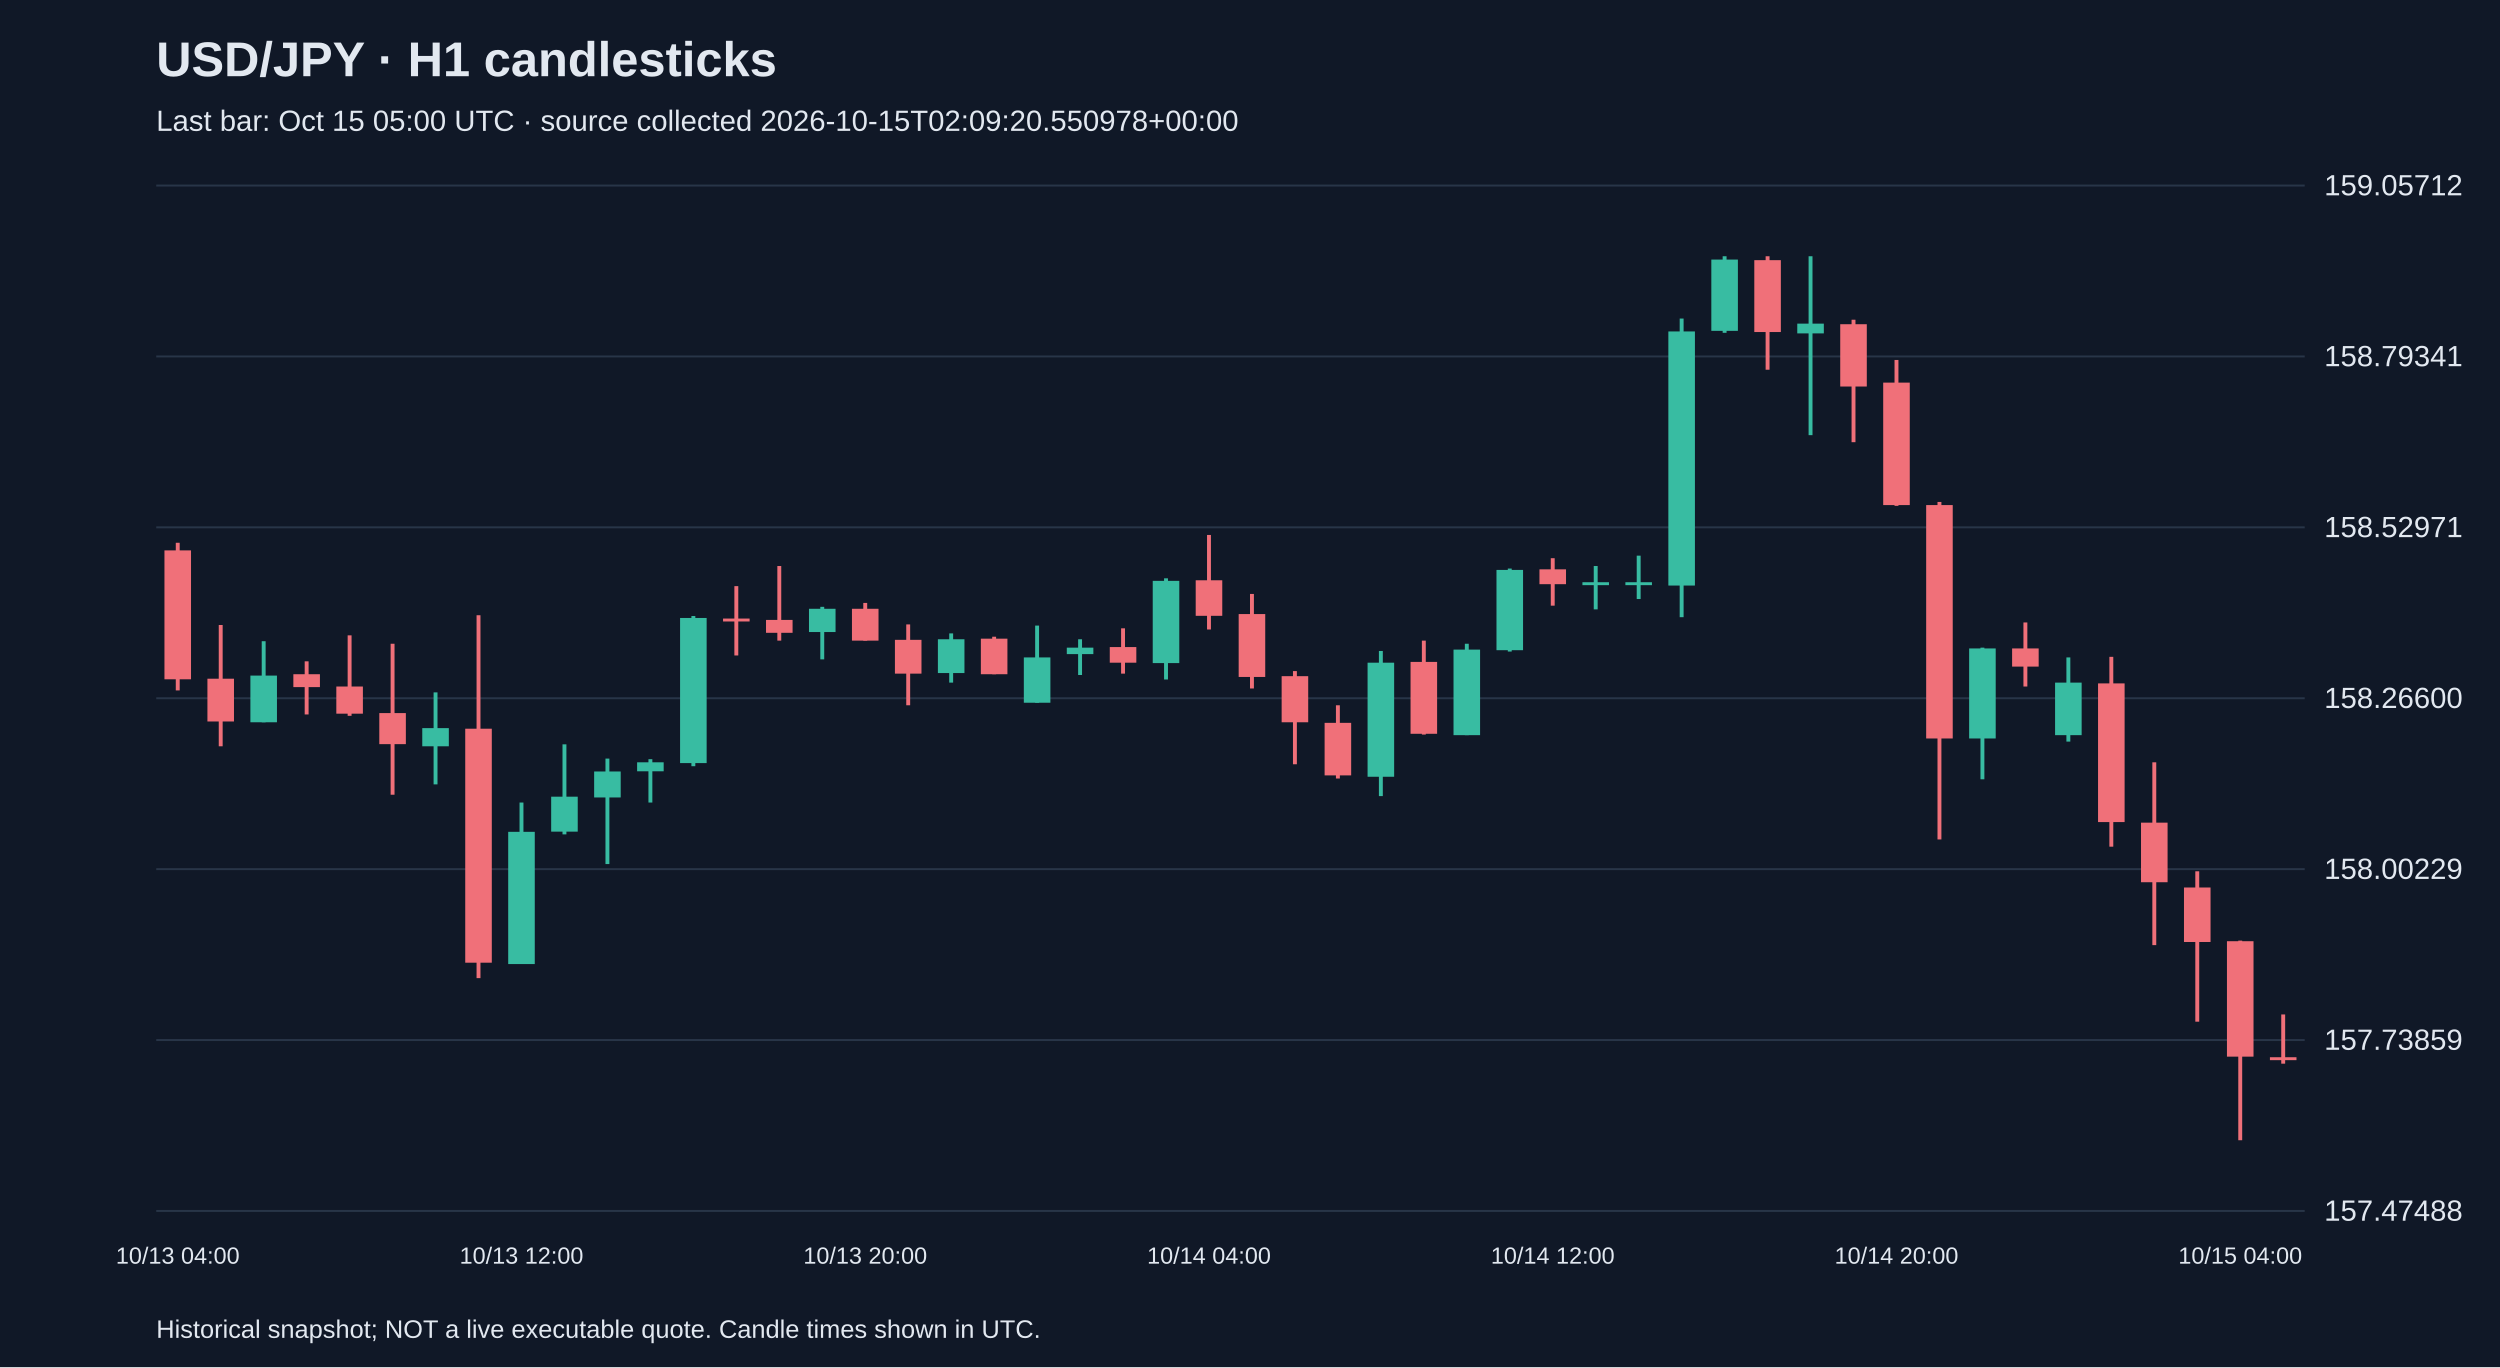
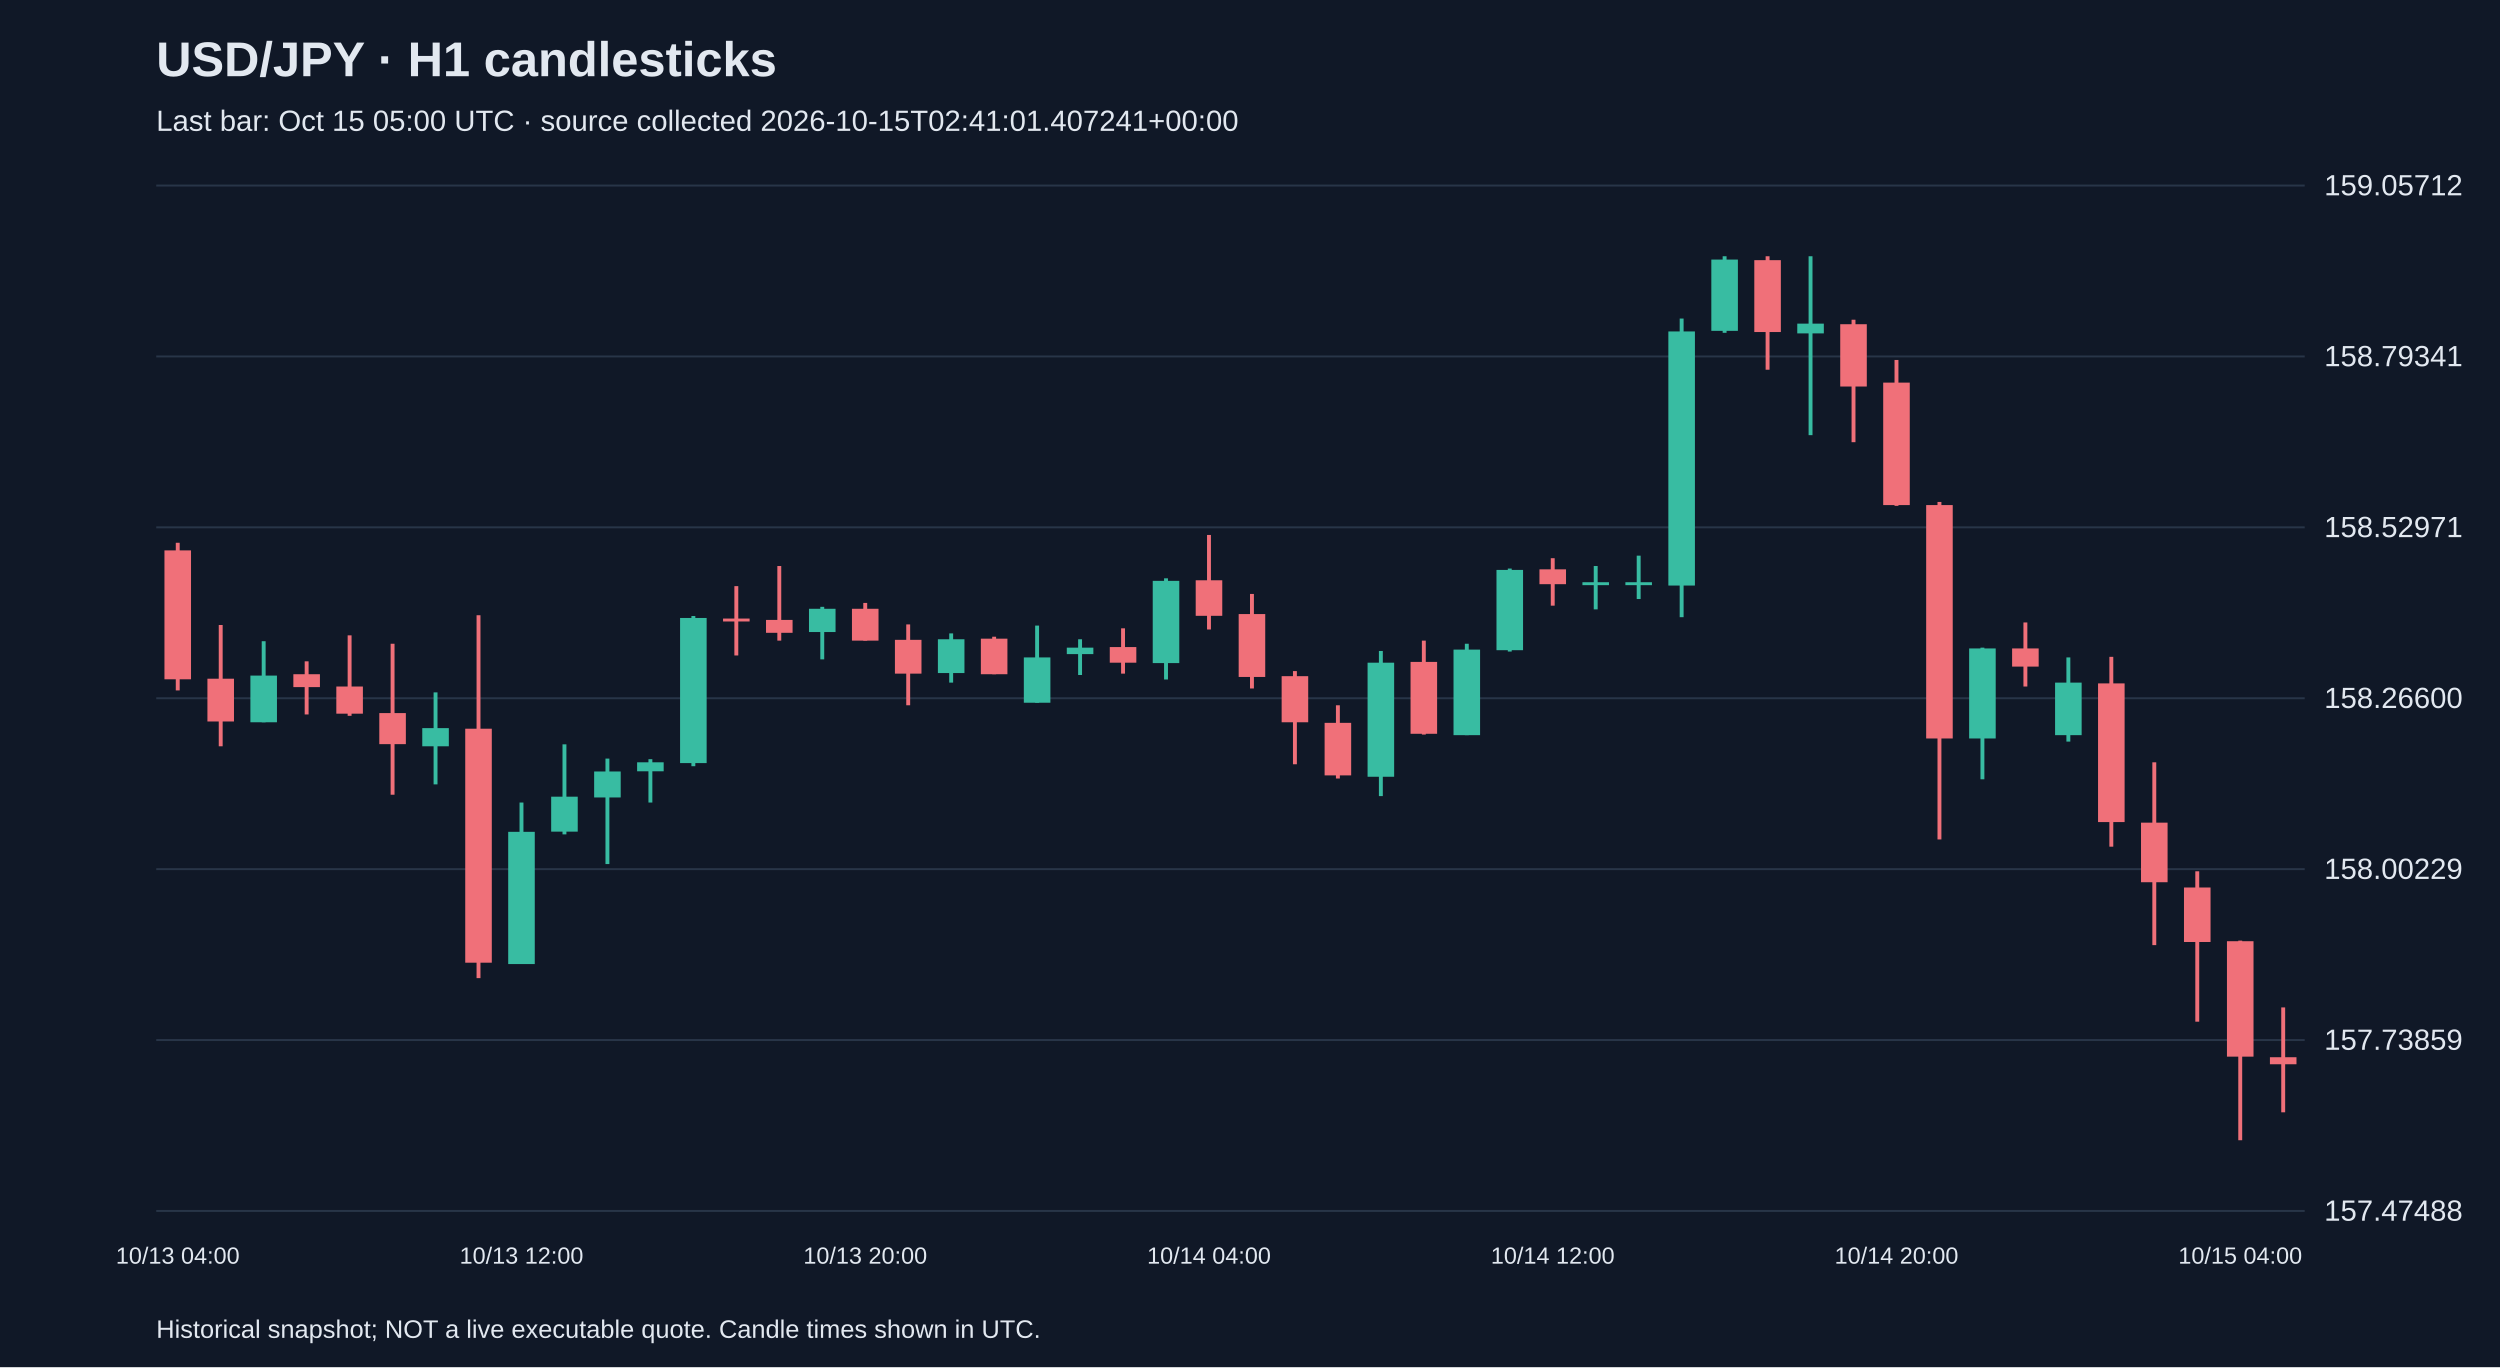
<svg xmlns="http://www.w3.org/2000/svg" viewBox="0 0 1280 700">
  <rect width="100%" height="100%" fill="#101827" />
  <style>text{font-family:Arial,sans-serif;fill:#e2e8f0}</style>
  <text x="80" y="39" font-size="25" font-weight="bold">USD/JPY · H1 candlesticks</text>
-   <text x="80" y="67" font-size="15" fill="#a6b1c5">Last bar: Oct 15 05:00 UTC · source collected 2026-10-15T02:09:20.550978+00:00</text>
+   <text x="80" y="67" font-size="15" fill="#a6b1c5">Last bar: Oct 15 05:00 UTC · source collected 2026-10-15T02:41:01.407241+00:00</text>
  <line x1="80" y1="620.0" x2="1180" y2="620.0" stroke="#283548" />
  <text x="1190" y="625.0" font-size="15">157.47488</text>
  <line x1="80" y1="532.5" x2="1180" y2="532.5" stroke="#283548" />
  <text x="1190" y="537.5" font-size="15">157.73859</text>
  <line x1="80" y1="445.0" x2="1180" y2="445.0" stroke="#283548" />
  <text x="1190" y="450.0" font-size="15">158.00229</text>
  <line x1="80" y1="357.5" x2="1180" y2="357.5" stroke="#283548" />
  <text x="1190" y="362.5" font-size="15">158.26600</text>
  <line x1="80" y1="270.0" x2="1180" y2="270.0" stroke="#283548" />
  <text x="1190" y="275.0" font-size="15">158.52971</text>
  <line x1="80" y1="182.5" x2="1180" y2="182.5" stroke="#283548" />
  <text x="1190" y="187.5" font-size="15">158.79341</text>
  <line x1="80" y1="95.0" x2="1180" y2="95.0" stroke="#283548" />
  <text x="1190" y="100.0" font-size="15">159.05712</text>
  <line x1="91.0" y1="277.9" x2="91.0" y2="353.5" stroke="#f07079" stroke-width="2" />
  <rect x="84.2" y="281.8" width="13.6" height="66.0" fill="#f07079" />
  <text x="91.0" y="647" text-anchor="middle" font-size="12">10/13 04:00</text>
  <line x1="113.0" y1="320.0" x2="113.0" y2="382.1" stroke="#f07079" stroke-width="2" />
  <rect x="106.2" y="347.5" width="13.6" height="21.9" fill="#f07079" />
  <line x1="135.0" y1="328.3" x2="135.0" y2="369.8" stroke="#38bca2" stroke-width="2" />
  <rect x="128.2" y="345.9" width="13.6" height="23.9" fill="#38bca2" />
  <line x1="157.0" y1="338.6" x2="157.0" y2="365.8" stroke="#f07079" stroke-width="2" />
  <rect x="150.2" y="345.2" width="13.6" height="6.6" fill="#f07079" />
  <line x1="179.0" y1="325.3" x2="179.0" y2="366.5" stroke="#f07079" stroke-width="2" />
  <rect x="172.2" y="351.5" width="13.6" height="13.9" fill="#f07079" />
  <line x1="201.0" y1="329.6" x2="201.0" y2="406.9" stroke="#f07079" stroke-width="2" />
  <rect x="194.2" y="365.1" width="13.6" height="15.9" fill="#f07079" />
  <line x1="223.0" y1="354.5" x2="223.0" y2="401.6" stroke="#38bca2" stroke-width="2" />
  <rect x="216.2" y="372.8" width="13.6" height="9.3" fill="#38bca2" />
  <line x1="245.0" y1="315.0" x2="245.0" y2="500.8" stroke="#f07079" stroke-width="2" />
  <rect x="238.2" y="373.1" width="13.6" height="119.8" fill="#f07079" />
  <line x1="267.0" y1="410.9" x2="267.0" y2="493.5" stroke="#38bca2" stroke-width="2" />
  <rect x="260.2" y="425.9" width="13.6" height="67.7" fill="#38bca2" />
  <text x="267.0" y="647" text-anchor="middle" font-size="12">10/13 12:00</text>
  <line x1="289.0" y1="381.1" x2="289.0" y2="427.2" stroke="#38bca2" stroke-width="2" />
  <rect x="282.2" y="407.9" width="13.6" height="17.9" fill="#38bca2" />
  <line x1="311.0" y1="388.4" x2="311.0" y2="442.4" stroke="#38bca2" stroke-width="2" />
  <rect x="304.2" y="395.0" width="13.6" height="13.3" fill="#38bca2" />
  <line x1="333.0" y1="388.7" x2="333.0" y2="410.9" stroke="#38bca2" stroke-width="2" />
  <rect x="326.2" y="390.3" width="13.6" height="4.6" fill="#38bca2" />
  <line x1="355.0" y1="315.4" x2="355.0" y2="392.3" stroke="#38bca2" stroke-width="2" />
  <rect x="348.2" y="316.4" width="13.6" height="74.3" fill="#38bca2" />
  <line x1="377.0" y1="300.1" x2="377.0" y2="335.6" stroke="#f07079" stroke-width="2" />
  <rect x="370.2" y="316.7" width="13.6" height="1.5" fill="#f07079" />
  <line x1="399.0" y1="289.8" x2="399.0" y2="328.0" stroke="#f07079" stroke-width="2" />
  <rect x="392.2" y="317.4" width="13.6" height="6.6" fill="#f07079" />
  <line x1="421.0" y1="310.7" x2="421.0" y2="337.6" stroke="#38bca2" stroke-width="2" />
  <rect x="414.2" y="311.7" width="13.6" height="11.9" fill="#38bca2" />
  <line x1="443.0" y1="308.7" x2="443.0" y2="328.0" stroke="#f07079" stroke-width="2" />
  <rect x="436.2" y="311.7" width="13.6" height="16.3" fill="#f07079" />
  <text x="443.0" y="647" text-anchor="middle" font-size="12">10/13 20:00</text>
  <line x1="465.0" y1="319.7" x2="465.0" y2="361.1" stroke="#f07079" stroke-width="2" />
  <rect x="458.2" y="327.6" width="13.6" height="17.3" fill="#f07079" />
  <line x1="487.0" y1="324.3" x2="487.0" y2="349.5" stroke="#38bca2" stroke-width="2" />
  <rect x="480.2" y="327.3" width="13.6" height="17.3" fill="#38bca2" />
  <line x1="509.0" y1="326.0" x2="509.0" y2="345.2" stroke="#f07079" stroke-width="2" />
  <rect x="502.2" y="327.0" width="13.6" height="18.2" fill="#f07079" />
  <line x1="531.0" y1="320.3" x2="531.0" y2="359.8" stroke="#38bca2" stroke-width="2" />
  <rect x="524.2" y="336.6" width="13.6" height="23.2" fill="#38bca2" />
  <line x1="553.0" y1="327.3" x2="553.0" y2="345.6" stroke="#38bca2" stroke-width="2" />
  <rect x="546.2" y="331.6" width="13.6" height="3.3" fill="#38bca2" />
  <line x1="575.0" y1="321.7" x2="575.0" y2="344.9" stroke="#f07079" stroke-width="2" />
  <rect x="568.2" y="331.3" width="13.6" height="8.0" fill="#f07079" />
  <line x1="597.0" y1="296.1" x2="597.0" y2="347.9" stroke="#38bca2" stroke-width="2" />
  <rect x="590.2" y="297.4" width="13.6" height="42.1" fill="#38bca2" />
  <line x1="619.0" y1="273.9" x2="619.0" y2="322.3" stroke="#f07079" stroke-width="2" />
  <rect x="612.2" y="297.1" width="13.6" height="18.2" fill="#f07079" />
  <text x="619.0" y="647" text-anchor="middle" font-size="12">10/14 04:00</text>
  <line x1="641.0" y1="304.1" x2="641.0" y2="352.5" stroke="#f07079" stroke-width="2" />
  <rect x="634.2" y="314.4" width="13.6" height="32.2" fill="#f07079" />
  <line x1="663.0" y1="343.6" x2="663.0" y2="391.3" stroke="#f07079" stroke-width="2" />
  <rect x="656.2" y="346.2" width="13.6" height="23.6" fill="#f07079" />
  <line x1="685.0" y1="361.1" x2="685.0" y2="398.6" stroke="#f07079" stroke-width="2" />
  <rect x="678.2" y="370.1" width="13.6" height="26.9" fill="#f07079" />
  <line x1="707.0" y1="333.3" x2="707.0" y2="407.6" stroke="#38bca2" stroke-width="2" />
  <rect x="700.2" y="339.3" width="13.6" height="58.4" fill="#38bca2" />
  <line x1="729.0" y1="328.0" x2="729.0" y2="376.1" stroke="#f07079" stroke-width="2" />
  <rect x="722.2" y="338.9" width="13.6" height="36.8" fill="#f07079" />
  <line x1="751.0" y1="329.6" x2="751.0" y2="376.4" stroke="#38bca2" stroke-width="2" />
  <rect x="744.2" y="332.6" width="13.6" height="43.8" fill="#38bca2" />
  <line x1="773.0" y1="291.1" x2="773.0" y2="333.6" stroke="#38bca2" stroke-width="2" />
  <rect x="766.2" y="291.8" width="13.6" height="41.1" fill="#38bca2" />
  <line x1="795.0" y1="285.8" x2="795.0" y2="310.1" stroke="#f07079" stroke-width="2" />
  <rect x="788.2" y="291.5" width="13.6" height="7.6" fill="#f07079" />
  <text x="795.0" y="647" text-anchor="middle" font-size="12">10/14 12:00</text>
  <line x1="817.0" y1="289.8" x2="817.0" y2="312.0" stroke="#38bca2" stroke-width="2" />
  <rect x="810.2" y="298.1" width="13.6" height="1.5" fill="#38bca2" />
  <line x1="839.0" y1="284.5" x2="839.0" y2="306.7" stroke="#38bca2" stroke-width="2" />
  <rect x="832.2" y="298.1" width="13.6" height="1.5" fill="#38bca2" />
  <line x1="861.0" y1="163.1" x2="861.0" y2="316.0" stroke="#38bca2" stroke-width="2" />
  <rect x="854.2" y="169.7" width="13.6" height="130.1" fill="#38bca2" />
  <line x1="883.0" y1="131.2" x2="883.0" y2="170.4" stroke="#38bca2" stroke-width="2" />
  <rect x="876.2" y="132.9" width="13.6" height="36.5" fill="#38bca2" />
  <line x1="905.0" y1="131.2" x2="905.0" y2="189.3" stroke="#f07079" stroke-width="2" />
  <rect x="898.2" y="133.2" width="13.6" height="36.8" fill="#f07079" />
  <line x1="927.0" y1="131.2" x2="927.0" y2="222.8" stroke="#38bca2" stroke-width="2" />
  <rect x="920.2" y="165.7" width="13.6" height="5.0" fill="#38bca2" />
  <line x1="949.0" y1="163.7" x2="949.0" y2="226.4" stroke="#f07079" stroke-width="2" />
  <rect x="942.2" y="166.0" width="13.6" height="31.9" fill="#f07079" />
  <line x1="971.0" y1="184.3" x2="971.0" y2="259.0" stroke="#f07079" stroke-width="2" />
  <rect x="964.2" y="195.9" width="13.6" height="62.7" fill="#f07079" />
  <text x="971.0" y="647" text-anchor="middle" font-size="12">10/14 20:00</text>
  <line x1="993.0" y1="257.0" x2="993.0" y2="429.8" stroke="#f07079" stroke-width="2" />
  <rect x="986.2" y="258.6" width="13.6" height="119.5" fill="#f07079" />
  <line x1="1015.0" y1="331.6" x2="1015.0" y2="399.0" stroke="#38bca2" stroke-width="2" />
  <rect x="1008.2" y="332.0" width="13.6" height="46.1" fill="#38bca2" />
  <line x1="1037.0" y1="318.7" x2="1037.0" y2="351.5" stroke="#f07079" stroke-width="2" />
  <rect x="1030.2" y="332.0" width="13.6" height="9.3" fill="#f07079" />
  <line x1="1059.0" y1="336.6" x2="1059.0" y2="379.7" stroke="#38bca2" stroke-width="2" />
  <rect x="1052.2" y="349.5" width="13.6" height="26.9" fill="#38bca2" />
  <line x1="1081.0" y1="336.3" x2="1081.0" y2="433.5" stroke="#f07079" stroke-width="2" />
  <rect x="1074.2" y="349.9" width="13.6" height="71.0" fill="#f07079" />
  <line x1="1103.0" y1="390.3" x2="1103.0" y2="483.9" stroke="#f07079" stroke-width="2" />
  <rect x="1096.2" y="421.2" width="13.6" height="30.5" fill="#f07079" />
  <line x1="1125.0" y1="446.1" x2="1125.0" y2="523.1" stroke="#f07079" stroke-width="2" />
  <rect x="1118.2" y="454.4" width="13.6" height="27.9" fill="#f07079" />
  <line x1="1147.0" y1="481.6" x2="1147.0" y2="583.8" stroke="#f07079" stroke-width="2" />
  <rect x="1140.2" y="481.9" width="13.6" height="59.1" fill="#f07079" />
  <text x="1147.0" y="647" text-anchor="middle" font-size="12">10/15 04:00</text>
-   <line x1="1169.0" y1="519.4" x2="1169.0" y2="544.6" stroke="#f07079" stroke-width="2" />
-   <rect x="1162.2" y="541.3" width="13.6" height="1.5" fill="#f07079" />
+   <line x1="1169.0" y1="515.8" x2="1169.0" y2="569.5" stroke="#f07079" stroke-width="2" />
+   <rect x="1162.2" y="541.3" width="13.6" height="3.6" fill="#f07079" />
  <text x="80" y="685" font-size="13">Historical snapshot; NOT a live executable quote. Candle times shown in UTC.</text>
</svg>
